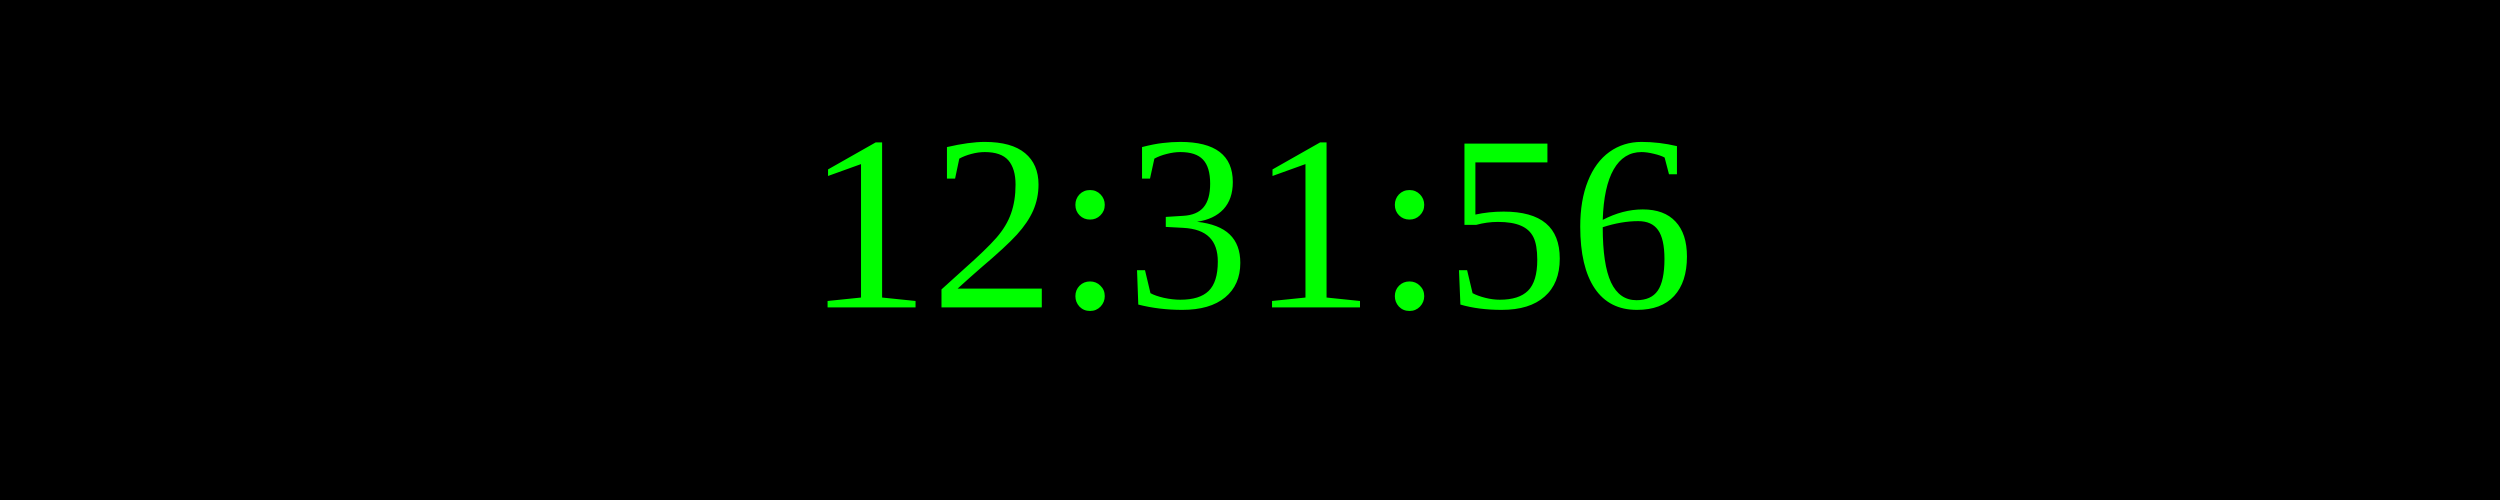
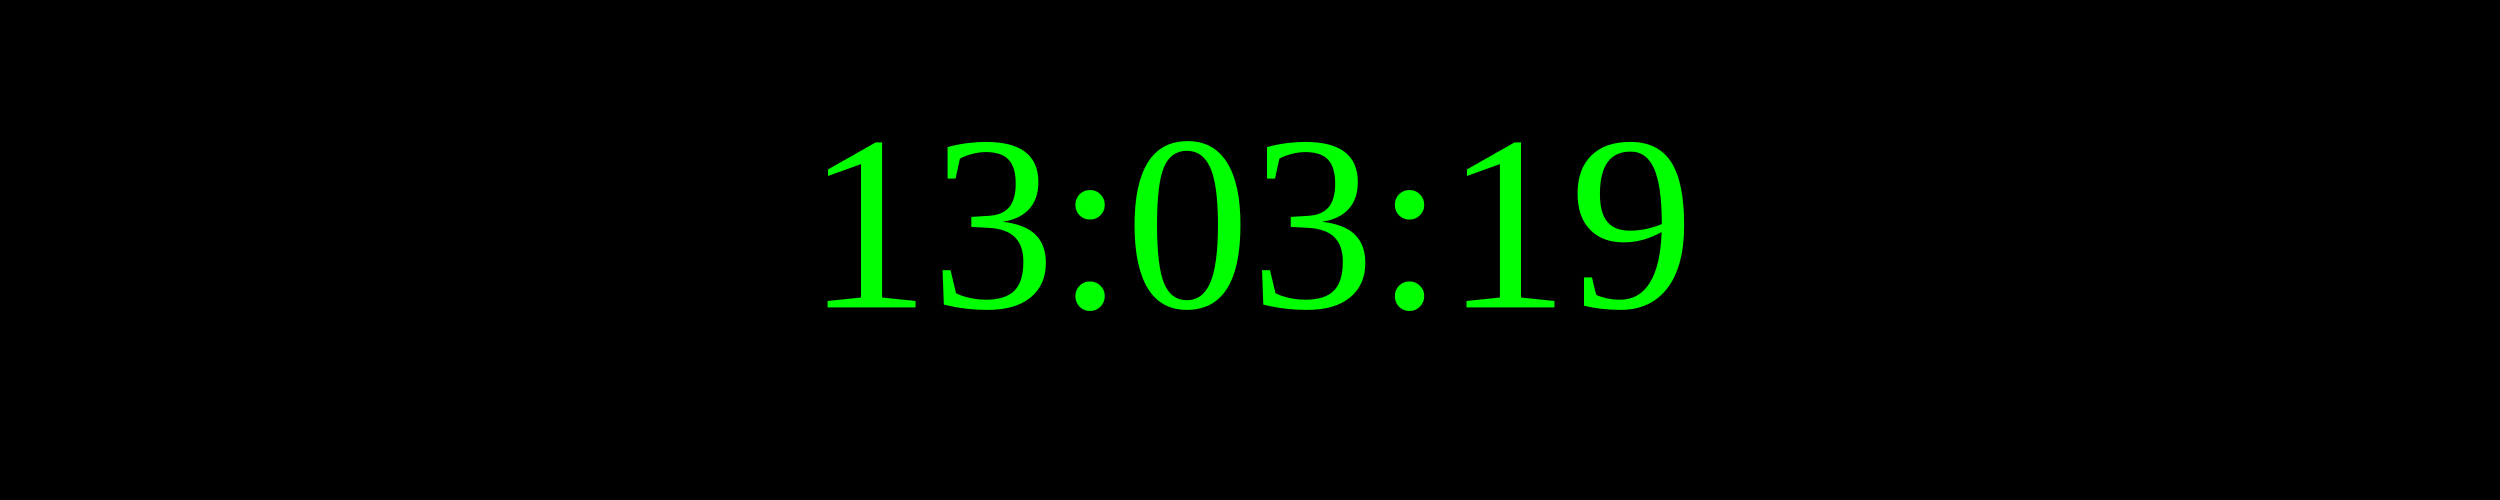
<svg xmlns="http://www.w3.org/2000/svg" width="250" height="50">
  <rect width="100%" height="100%" fill="black" />
  <text x="50%" y="50%" font-size="25" fill="lime" text-anchor="middle" dominant-baseline="middle">
- 12:31:56
+ 13:03:19
</text>
</svg>
